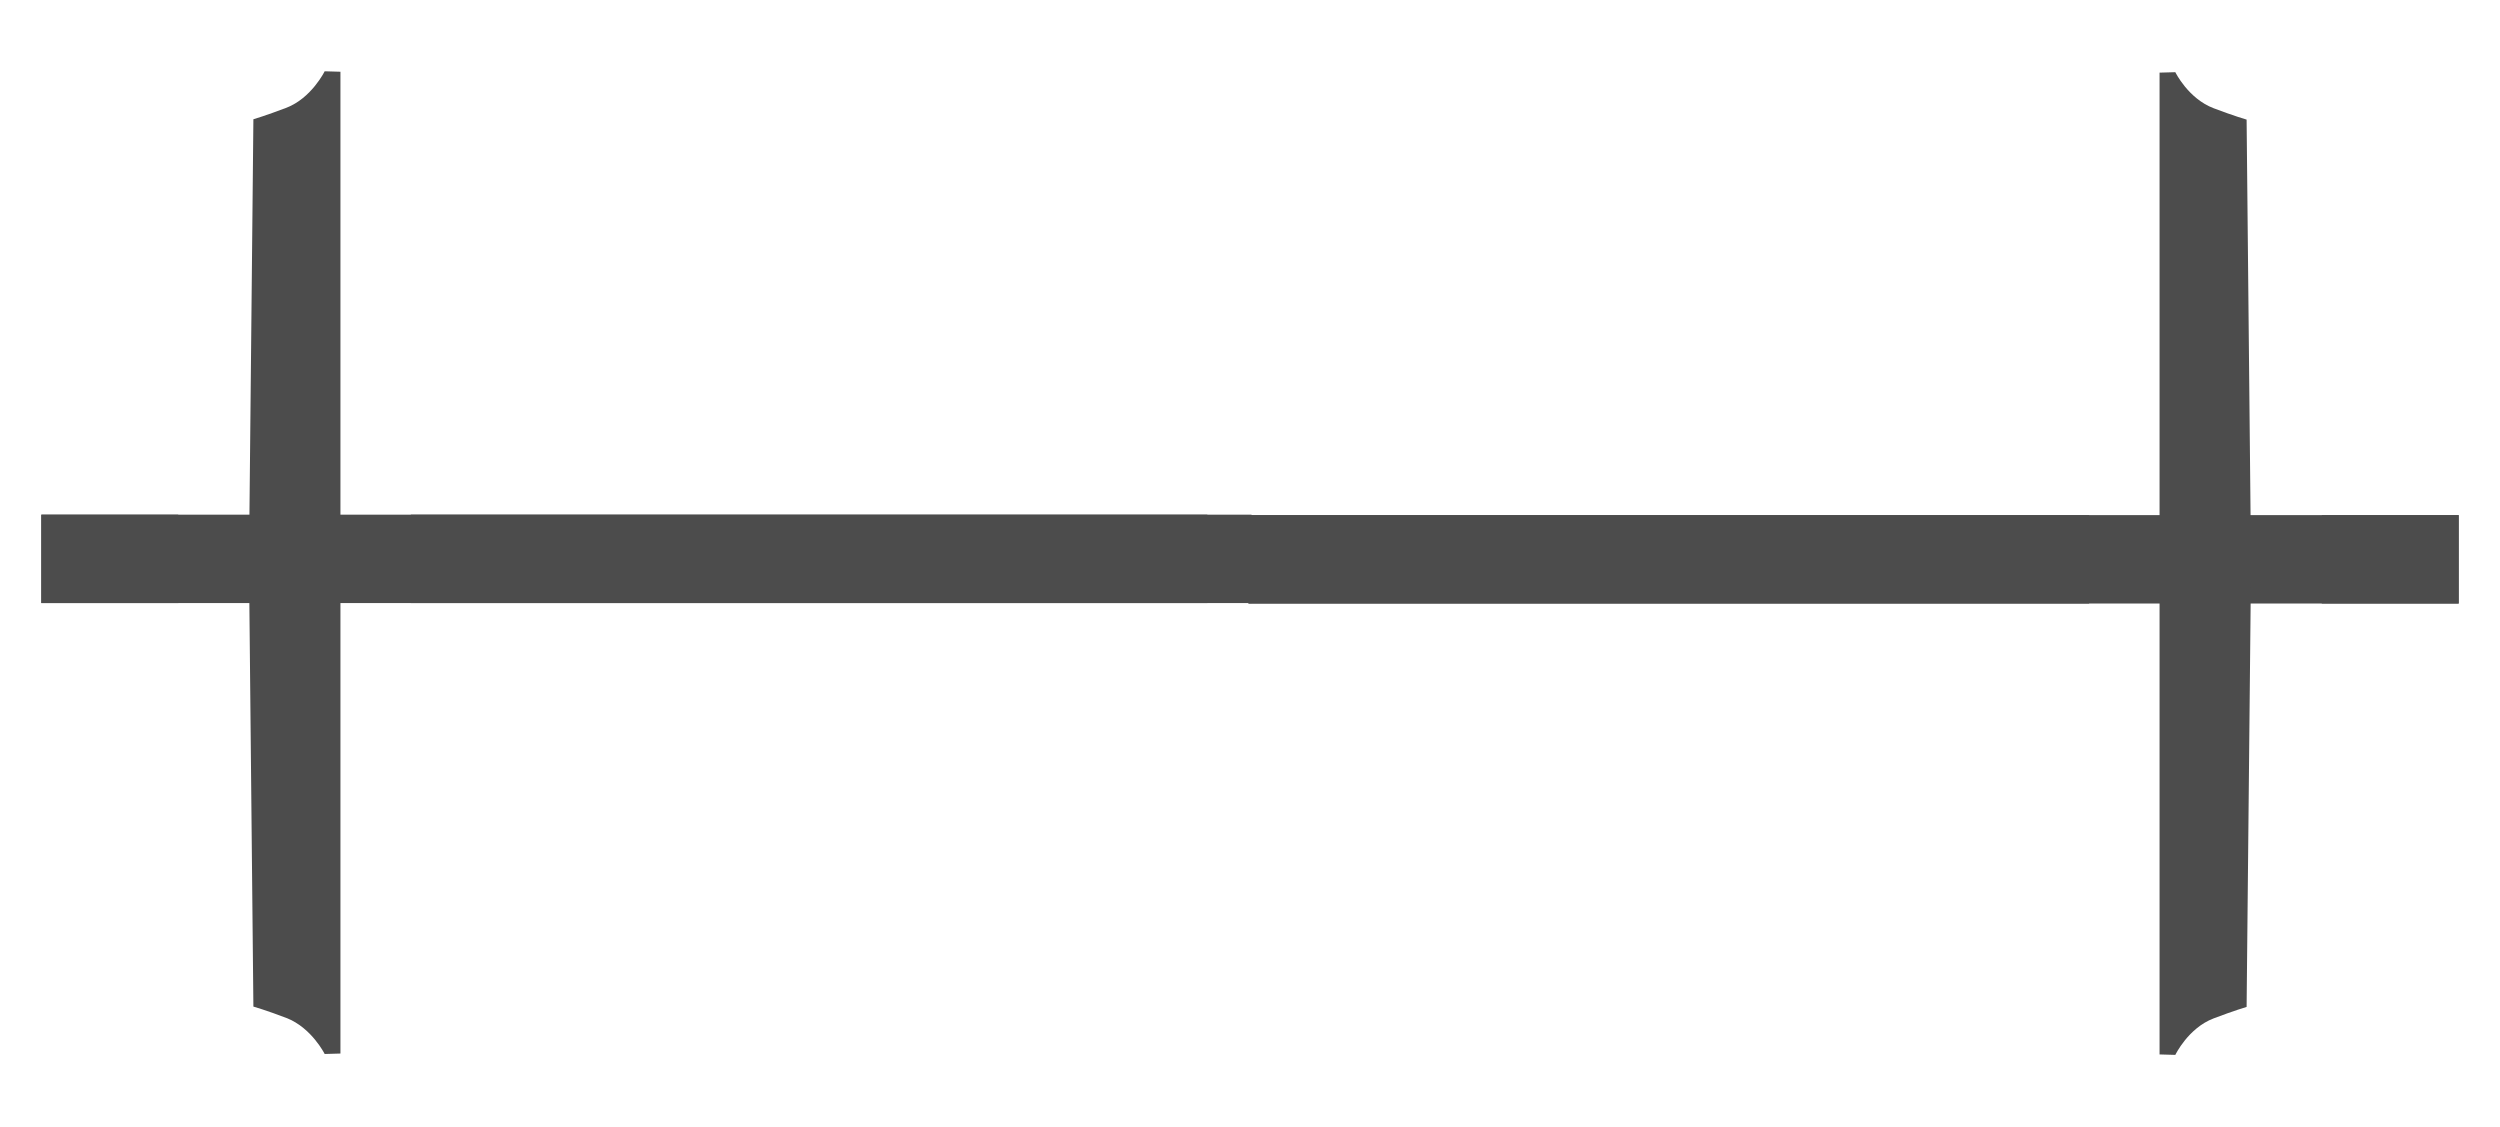
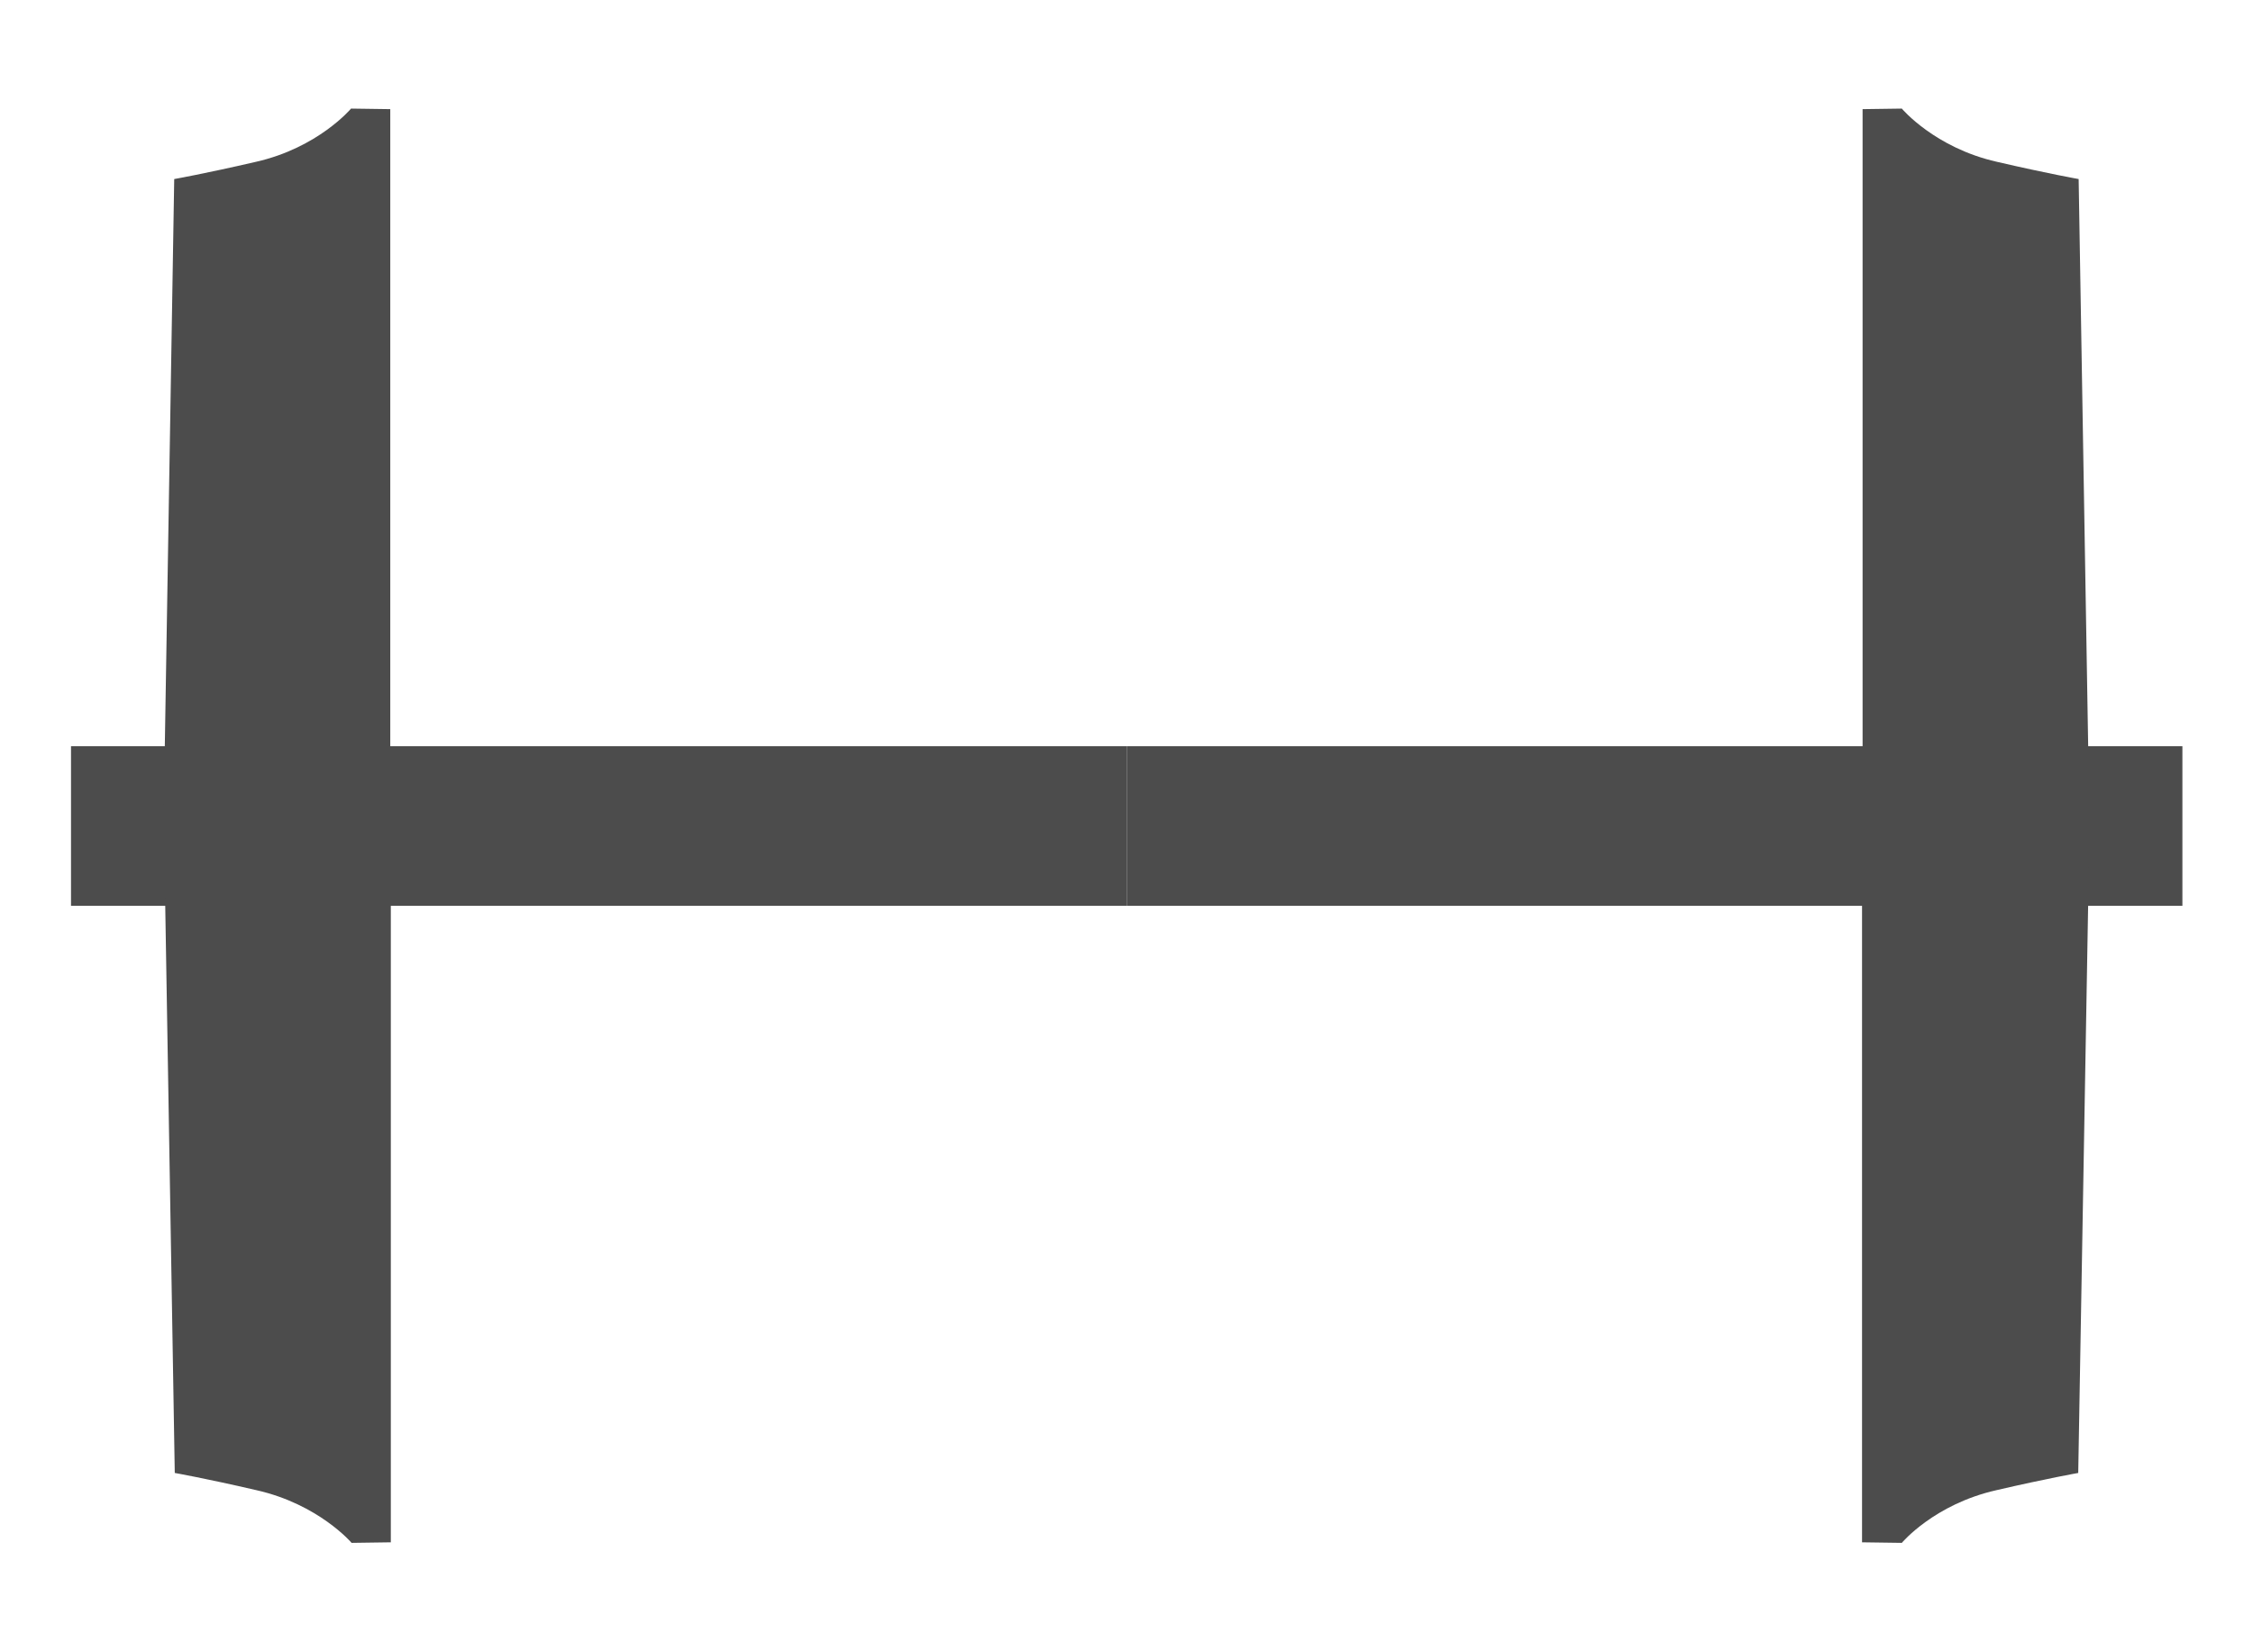
- <svg xmlns="http://www.w3.org/2000/svg" width="22.199" height="10" viewBox="0 0 22.199 10">
-   <path fill="none" stroke-width="0.586" stroke-linecap="round" stroke-linejoin="miter" stroke="rgb(100%, 100%, 100%)" stroke-opacity="1" stroke-miterlimit="4" d="M 0.294 3.665 L 8.912 3.665 L 8.912 4.295 L 0.294 4.295 Z M 0.294 3.665 " transform="matrix(1.247036, 0, 0, 1.247036, 0, 0)" />
-   <path fill-rule="nonzero" fill="rgb(29.804%, 29.804%, 29.804%)" fill-opacity="1" d="M 0.367 4.57 L 11.113 4.57 L 11.113 5.355 L 0.367 5.355 Z M 0.367 4.57 " />
-   <path fill-rule="nonzero" fill="rgb(29.804%, 29.804%, 29.804%)" fill-opacity="1" stroke-width="1" stroke-linecap="butt" stroke-linejoin="miter" stroke="rgb(100%, 100%, 100%)" stroke-opacity="1" stroke-miterlimit="4" d="M 2.312 0.507 C 2.312 0.507 2.218 0.699 2.039 0.767 C 1.892 0.824 1.804 0.849 1.804 0.849 L 1.773 3.981 L 2.424 3.981 L 2.424 0.511 Z M 2.312 0.507 " transform="matrix(1.247036, 0, 0, 1.247036, 0, 0)" />
-   <path fill-rule="nonzero" fill="rgb(29.804%, 29.804%, 29.804%)" fill-opacity="1" stroke-width="1" stroke-linecap="butt" stroke-linejoin="miter" stroke="rgb(100%, 100%, 100%)" stroke-opacity="1" stroke-miterlimit="4" d="M 2.312 7.505 C 2.312 7.505 2.218 7.317 2.039 7.248 C 1.892 7.192 1.804 7.167 1.804 7.167 L 1.773 4.035 L 2.424 4.035 L 2.424 7.502 Z M 2.312 7.505 " transform="matrix(1.247036, 0, 0, 1.247036, 0, 0)" />
-   <path fill="none" stroke-width="0.586" stroke-linecap="round" stroke-linejoin="miter" stroke="rgb(100%, 100%, 100%)" stroke-opacity="1" stroke-miterlimit="4" d="M -17.507 3.668 L -8.89 3.668 L -8.89 4.298 L -17.507 4.298 Z M -17.507 3.668 " transform="matrix(-1.247036, 0, 0, 1.247036, 0, 0)" />
-   <path fill-rule="nonzero" fill="rgb(29.804%, 29.804%, 29.804%)" fill-opacity="1" d="M 21.832 4.574 L 11.086 4.574 L 11.086 5.359 L 21.832 5.359 Z M 21.832 4.574 " />
-   <path fill-rule="nonzero" fill="rgb(29.804%, 29.804%, 29.804%)" fill-opacity="1" stroke-width="1" stroke-linecap="butt" stroke-linejoin="miter" stroke="rgb(100%, 100%, 100%)" stroke-opacity="1" stroke-miterlimit="4" d="M 15.49 0.514 C 15.49 0.514 15.581 0.702 15.762 0.771 C 15.91 0.827 15.997 0.852 15.997 0.852 L 16.029 3.984 L 15.377 3.984 L 15.377 0.517 Z M 15.49 0.514 " transform="matrix(1.247036, 0, 0, 1.247036, 0, 0)" />
-   <path fill-rule="nonzero" fill="rgb(29.804%, 29.804%, 29.804%)" fill-opacity="1" stroke-width="1" stroke-linecap="butt" stroke-linejoin="miter" stroke="rgb(100%, 100%, 100%)" stroke-opacity="1" stroke-miterlimit="4" d="M 15.49 7.512 C 15.49 7.512 15.581 7.32 15.762 7.252 C 15.91 7.195 15.997 7.17 15.997 7.17 L 16.029 4.038 L 15.377 4.038 L 15.377 7.508 Z M 15.49 7.512 " transform="matrix(1.247036, 0, 0, 1.247036, 0, 0)" />
-   <path fill-rule="nonzero" fill="rgb(29.804%, 29.804%, 29.804%)" fill-opacity="1" d="M 0.367 4.57 L 11.113 4.57 L 11.113 5.355 L 0.367 5.355 Z M 0.367 4.57 " />
-   <path fill-rule="nonzero" fill="rgb(29.804%, 29.804%, 29.804%)" fill-opacity="1" d="M 2.883 0.633 C 2.883 0.633 2.766 0.871 2.543 0.957 C 2.359 1.027 2.25 1.059 2.25 1.059 L 2.211 4.965 L 3.023 4.965 L 3.023 0.637 Z M 2.883 0.633 " />
-   <path fill-rule="nonzero" fill="rgb(29.804%, 29.804%, 29.804%)" fill-opacity="1" d="M 2.883 9.359 C 2.883 9.359 2.766 9.125 2.543 9.039 C 2.359 8.969 2.25 8.938 2.25 8.938 L 2.211 5.031 L 3.023 5.031 L 3.023 9.355 Z M 2.883 9.359 " />
-   <path fill-rule="nonzero" fill="rgb(29.804%, 29.804%, 29.804%)" fill-opacity="1" d="M 21.832 4.574 L 11.086 4.574 L 11.086 5.359 L 21.832 5.359 Z M 21.832 4.574 " />
-   <path fill-rule="nonzero" fill="rgb(29.804%, 29.804%, 29.804%)" fill-opacity="1" d="M 19.316 0.641 C 19.316 0.641 19.43 0.875 19.656 0.961 C 19.84 1.031 19.949 1.062 19.949 1.062 L 19.988 4.969 L 19.176 4.969 L 19.176 0.645 Z M 19.316 0.641 " />
-   <path fill-rule="nonzero" fill="rgb(29.804%, 29.804%, 29.804%)" fill-opacity="1" d="M 19.316 9.367 C 19.316 9.367 19.43 9.129 19.656 9.043 C 19.84 8.973 19.949 8.941 19.949 8.941 L 19.988 5.035 L 19.176 5.035 L 19.176 9.363 Z M 19.316 9.367 " />
+ <svg xmlns="http://www.w3.org/2000/svg" width="16.372" height="12" viewBox="0 0 16.372 12">
+   <path fill-rule="nonzero" fill="rgb(29.804%, 29.804%, 29.804%)" fill-opacity="1" stroke-width="1.44" stroke-linecap="butt" stroke-linejoin="miter" stroke="rgb(100%, 100%, 100%)" stroke-opacity="1" stroke-miterlimit="4" d="M 0.722 7.594 L 11.468 7.594 L 11.468 9.219 L 0.722 9.219 Z M 0.722 7.594 " transform="matrix(0.71393, 0, 0, 0.71393, 0, 0)" />
+   <path fill-rule="nonzero" fill="rgb(29.804%, 29.804%, 29.804%)" fill-opacity="1" stroke-width="2.189" stroke-linecap="butt" stroke-linejoin="miter" stroke="rgb(100%, 100%, 100%)" stroke-opacity="1" stroke-miterlimit="4" d="M 3.573 1.105 C 3.573 1.105 3.239 1.505 2.604 1.647 C 2.085 1.767 1.773 1.822 1.773 1.822 L 1.663 8.404 L 3.972 8.404 L 3.972 1.111 Z M 3.573 1.105 " transform="matrix(0.71393, 0, 0, 0.71393, 0, 0)" />
+   <path fill-rule="nonzero" fill="rgb(29.804%, 29.804%, 29.804%)" fill-opacity="1" stroke-width="2.189" stroke-linecap="butt" stroke-linejoin="miter" stroke="rgb(100%, 100%, 100%)" stroke-opacity="1" stroke-miterlimit="4" d="M 3.578 15.703 C 3.578 15.703 3.245 15.309 2.61 15.167 C 2.09 15.047 1.778 14.992 1.778 14.992 L 1.669 8.41 L 3.978 8.41 L 3.978 15.698 Z M 3.578 15.703 " transform="matrix(0.71393, 0, 0, 0.71393, 0, 0)" />
+   <path fill-rule="nonzero" fill="rgb(29.804%, 29.804%, 29.804%)" fill-opacity="1" stroke-width="1.44" stroke-linecap="butt" stroke-linejoin="miter" stroke="rgb(100%, 100%, 100%)" stroke-opacity="1" stroke-miterlimit="4" d="M 22.214 7.594 L 11.468 7.594 L 11.468 9.219 L 22.214 9.219 Z M 22.214 7.594 " transform="matrix(0.71393, 0, 0, 0.71393, 0, 0)" />
+   <path fill-rule="nonzero" fill="rgb(29.804%, 29.804%, 29.804%)" fill-opacity="1" stroke-width="2.189" stroke-linecap="butt" stroke-linejoin="miter" stroke="rgb(100%, 100%, 100%)" stroke-opacity="1" stroke-miterlimit="4" d="M 19.358 1.105 C 19.358 1.105 19.692 1.505 20.327 1.647 C 20.846 1.767 21.158 1.822 21.158 1.822 L 21.268 8.404 L 18.959 8.404 L 18.959 1.111 Z M 19.358 1.105 " transform="matrix(0.71393, 0, 0, 0.71393, 0, 0)" />
+   <path fill-rule="nonzero" fill="rgb(29.804%, 29.804%, 29.804%)" fill-opacity="1" stroke-width="2.189" stroke-linecap="butt" stroke-linejoin="miter" stroke="rgb(100%, 100%, 100%)" stroke-opacity="1" stroke-miterlimit="4" d="M 19.358 15.703 C 19.358 15.703 19.686 15.309 20.321 15.167 C 20.841 15.047 21.153 14.992 21.153 14.992 L 21.268 8.41 L 18.953 8.41 L 18.953 15.698 Z M 19.358 15.703 " transform="matrix(0.71393, 0, 0, 0.71393, 0, 0)" />
+   <path fill-rule="nonzero" fill="rgb(29.804%, 29.804%, 29.804%)" fill-opacity="1" d="M 0.516 5.422 L 8.188 5.422 L 8.188 6.582 L 0.516 6.582 Z M 0.516 5.422 " />
+   <path fill-rule="nonzero" fill="rgb(29.804%, 29.804%, 29.804%)" fill-opacity="1" d="M 2.551 0.789 C 2.551 0.789 2.312 1.074 1.859 1.176 C 1.488 1.262 1.266 1.301 1.266 1.301 L 1.188 6 L 2.836 6 L 2.836 0.793 Z M 2.551 0.789 " />
+   <path fill-rule="nonzero" fill="rgb(29.804%, 29.804%, 29.804%)" fill-opacity="1" d="M 2.555 11.211 C 2.555 11.211 2.316 10.93 1.863 10.828 C 1.492 10.742 1.27 10.703 1.27 10.703 L 1.191 6.004 L 2.84 6.004 L 2.84 11.207 Z M 2.555 11.211 " />
+   <path fill-rule="nonzero" fill="rgb(29.804%, 29.804%, 29.804%)" fill-opacity="1" d="M 15.859 5.422 L 8.188 5.422 L 8.188 6.582 L 15.859 6.582 Z M 15.859 5.422 " />
+   <path fill-rule="nonzero" fill="rgb(29.804%, 29.804%, 29.804%)" fill-opacity="1" d="M 13.82 0.789 C 13.82 0.789 14.059 1.074 14.512 1.176 C 14.883 1.262 15.105 1.301 15.105 1.301 L 15.184 6 L 13.535 6 L 13.535 0.793 Z M 13.82 0.789 " />
+   <path fill-rule="nonzero" fill="rgb(29.804%, 29.804%, 29.804%)" fill-opacity="1" d="M 13.82 11.211 C 13.82 11.211 14.055 10.93 14.508 10.828 C 14.879 10.742 15.102 10.703 15.102 10.703 L 15.184 6.004 L 13.531 6.004 L 13.531 11.207 Z M 13.82 11.211 " />
</svg>
